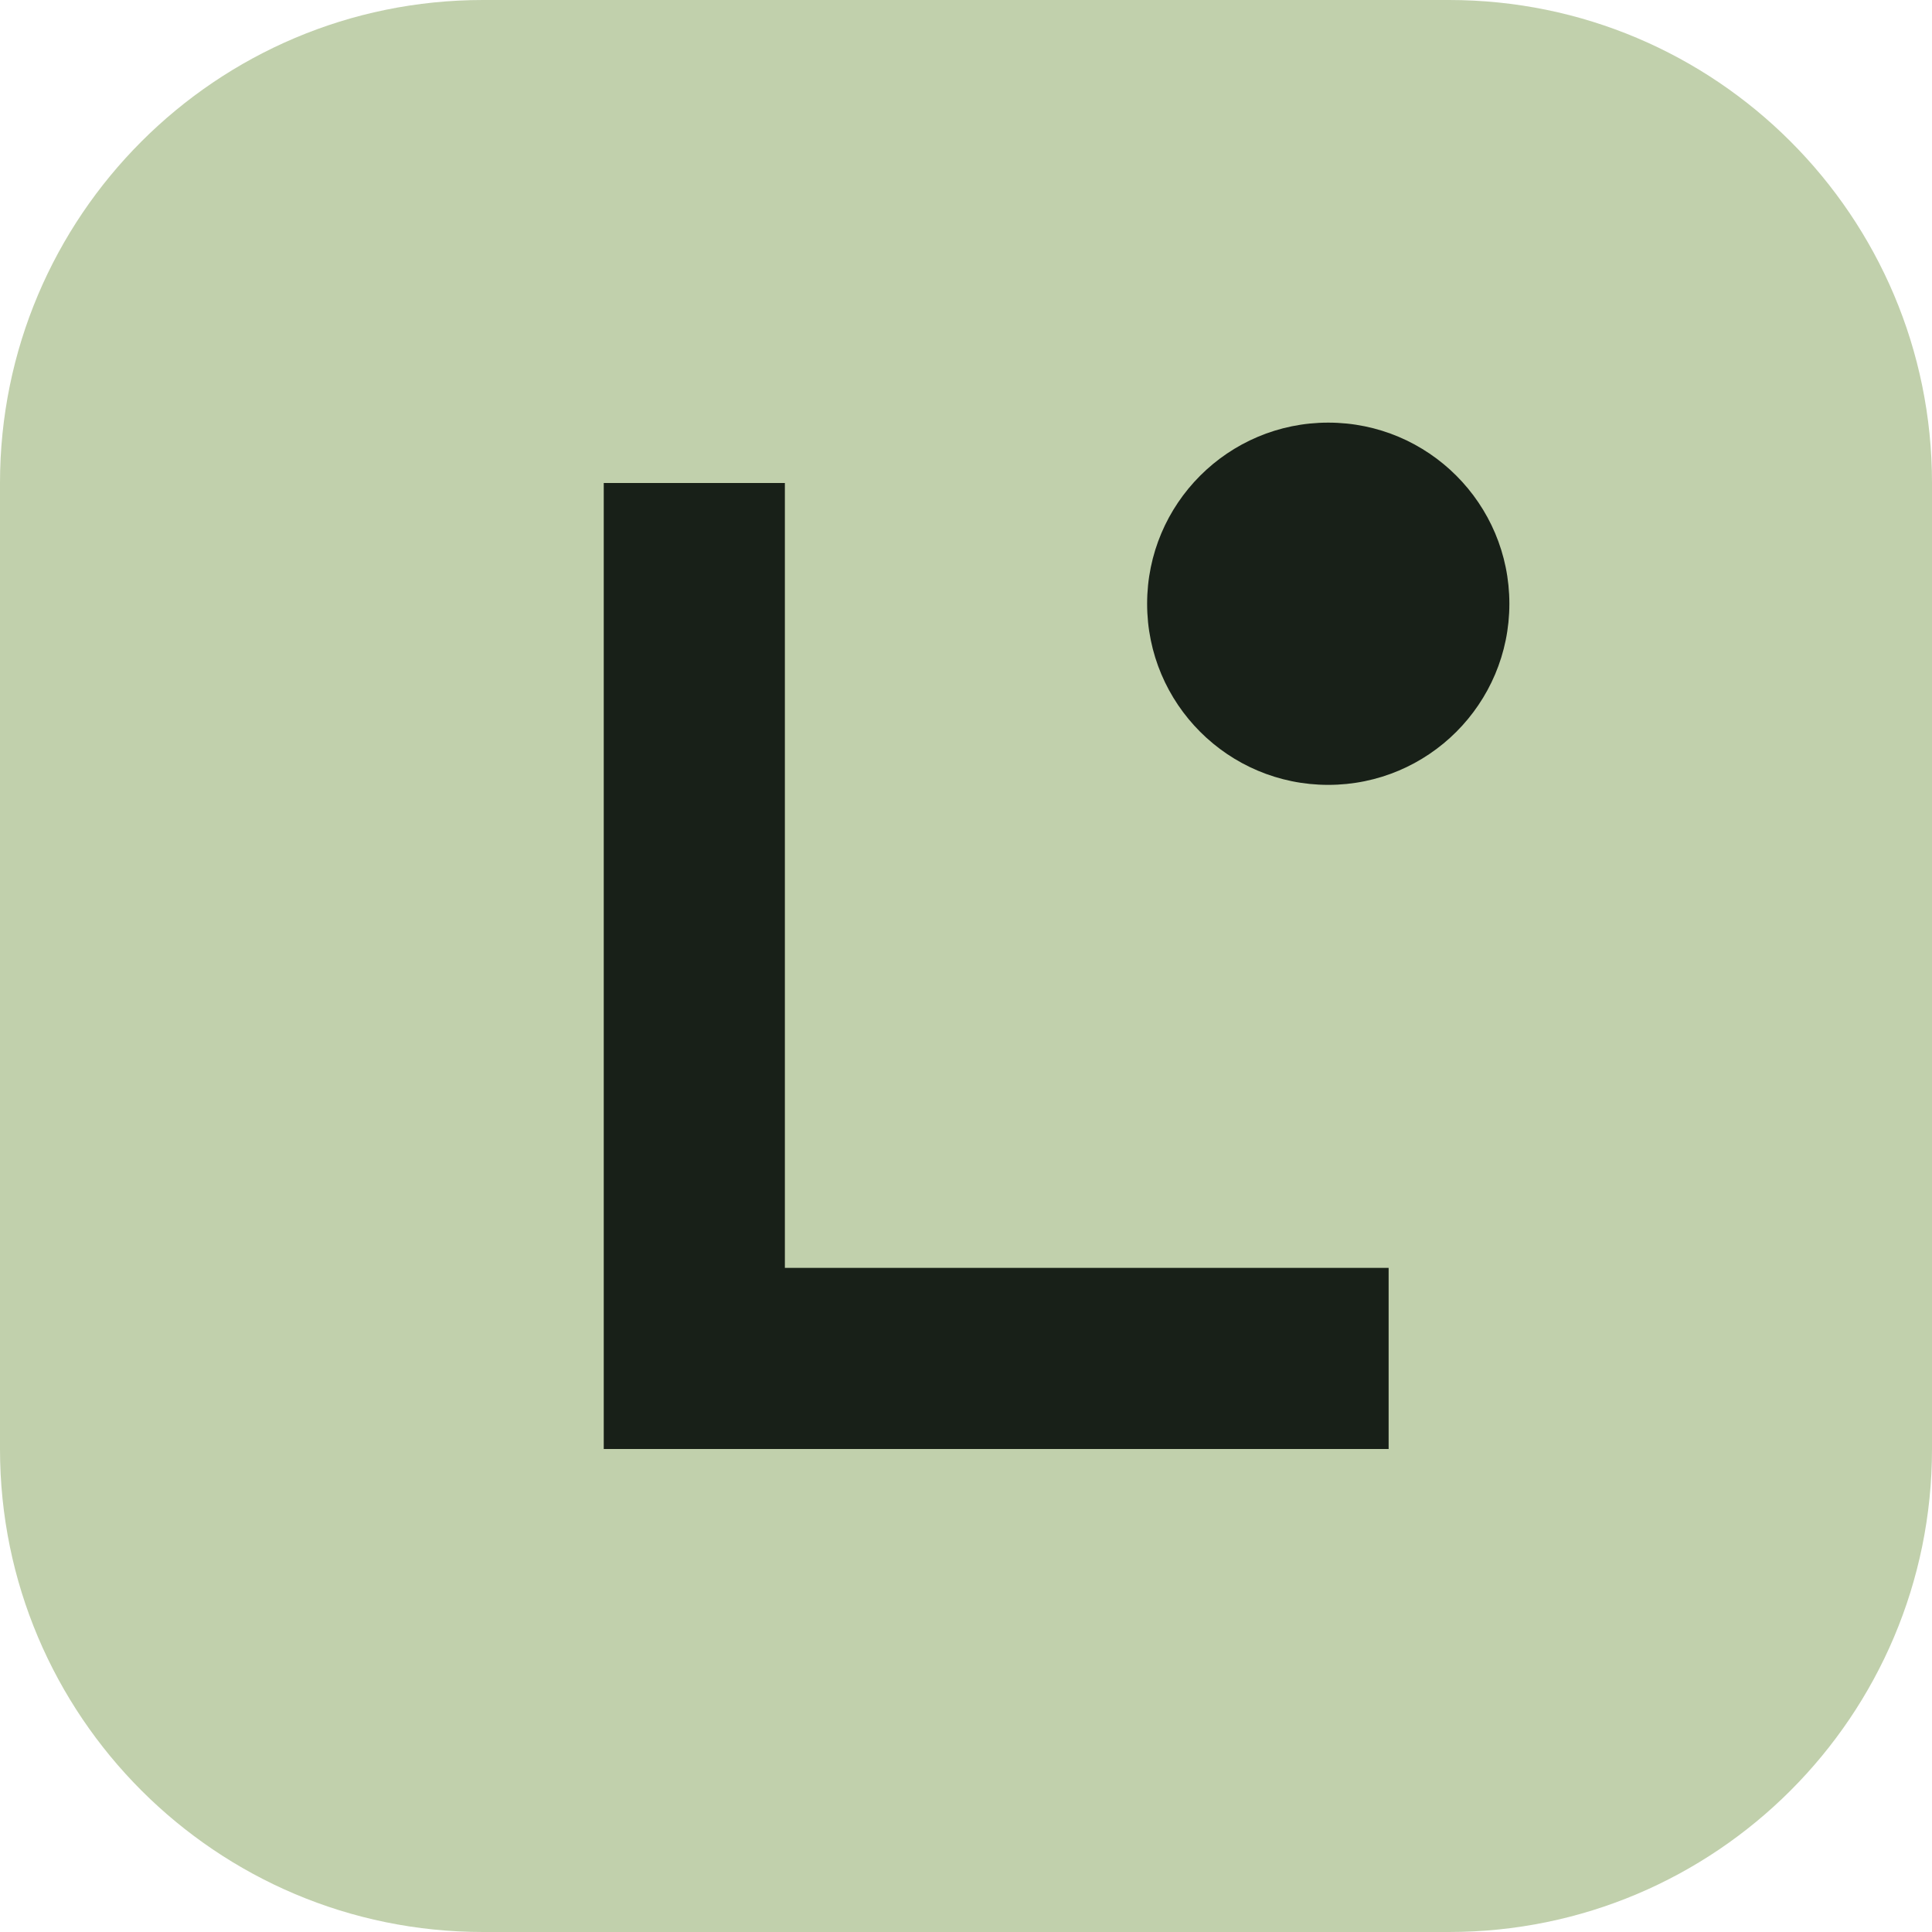
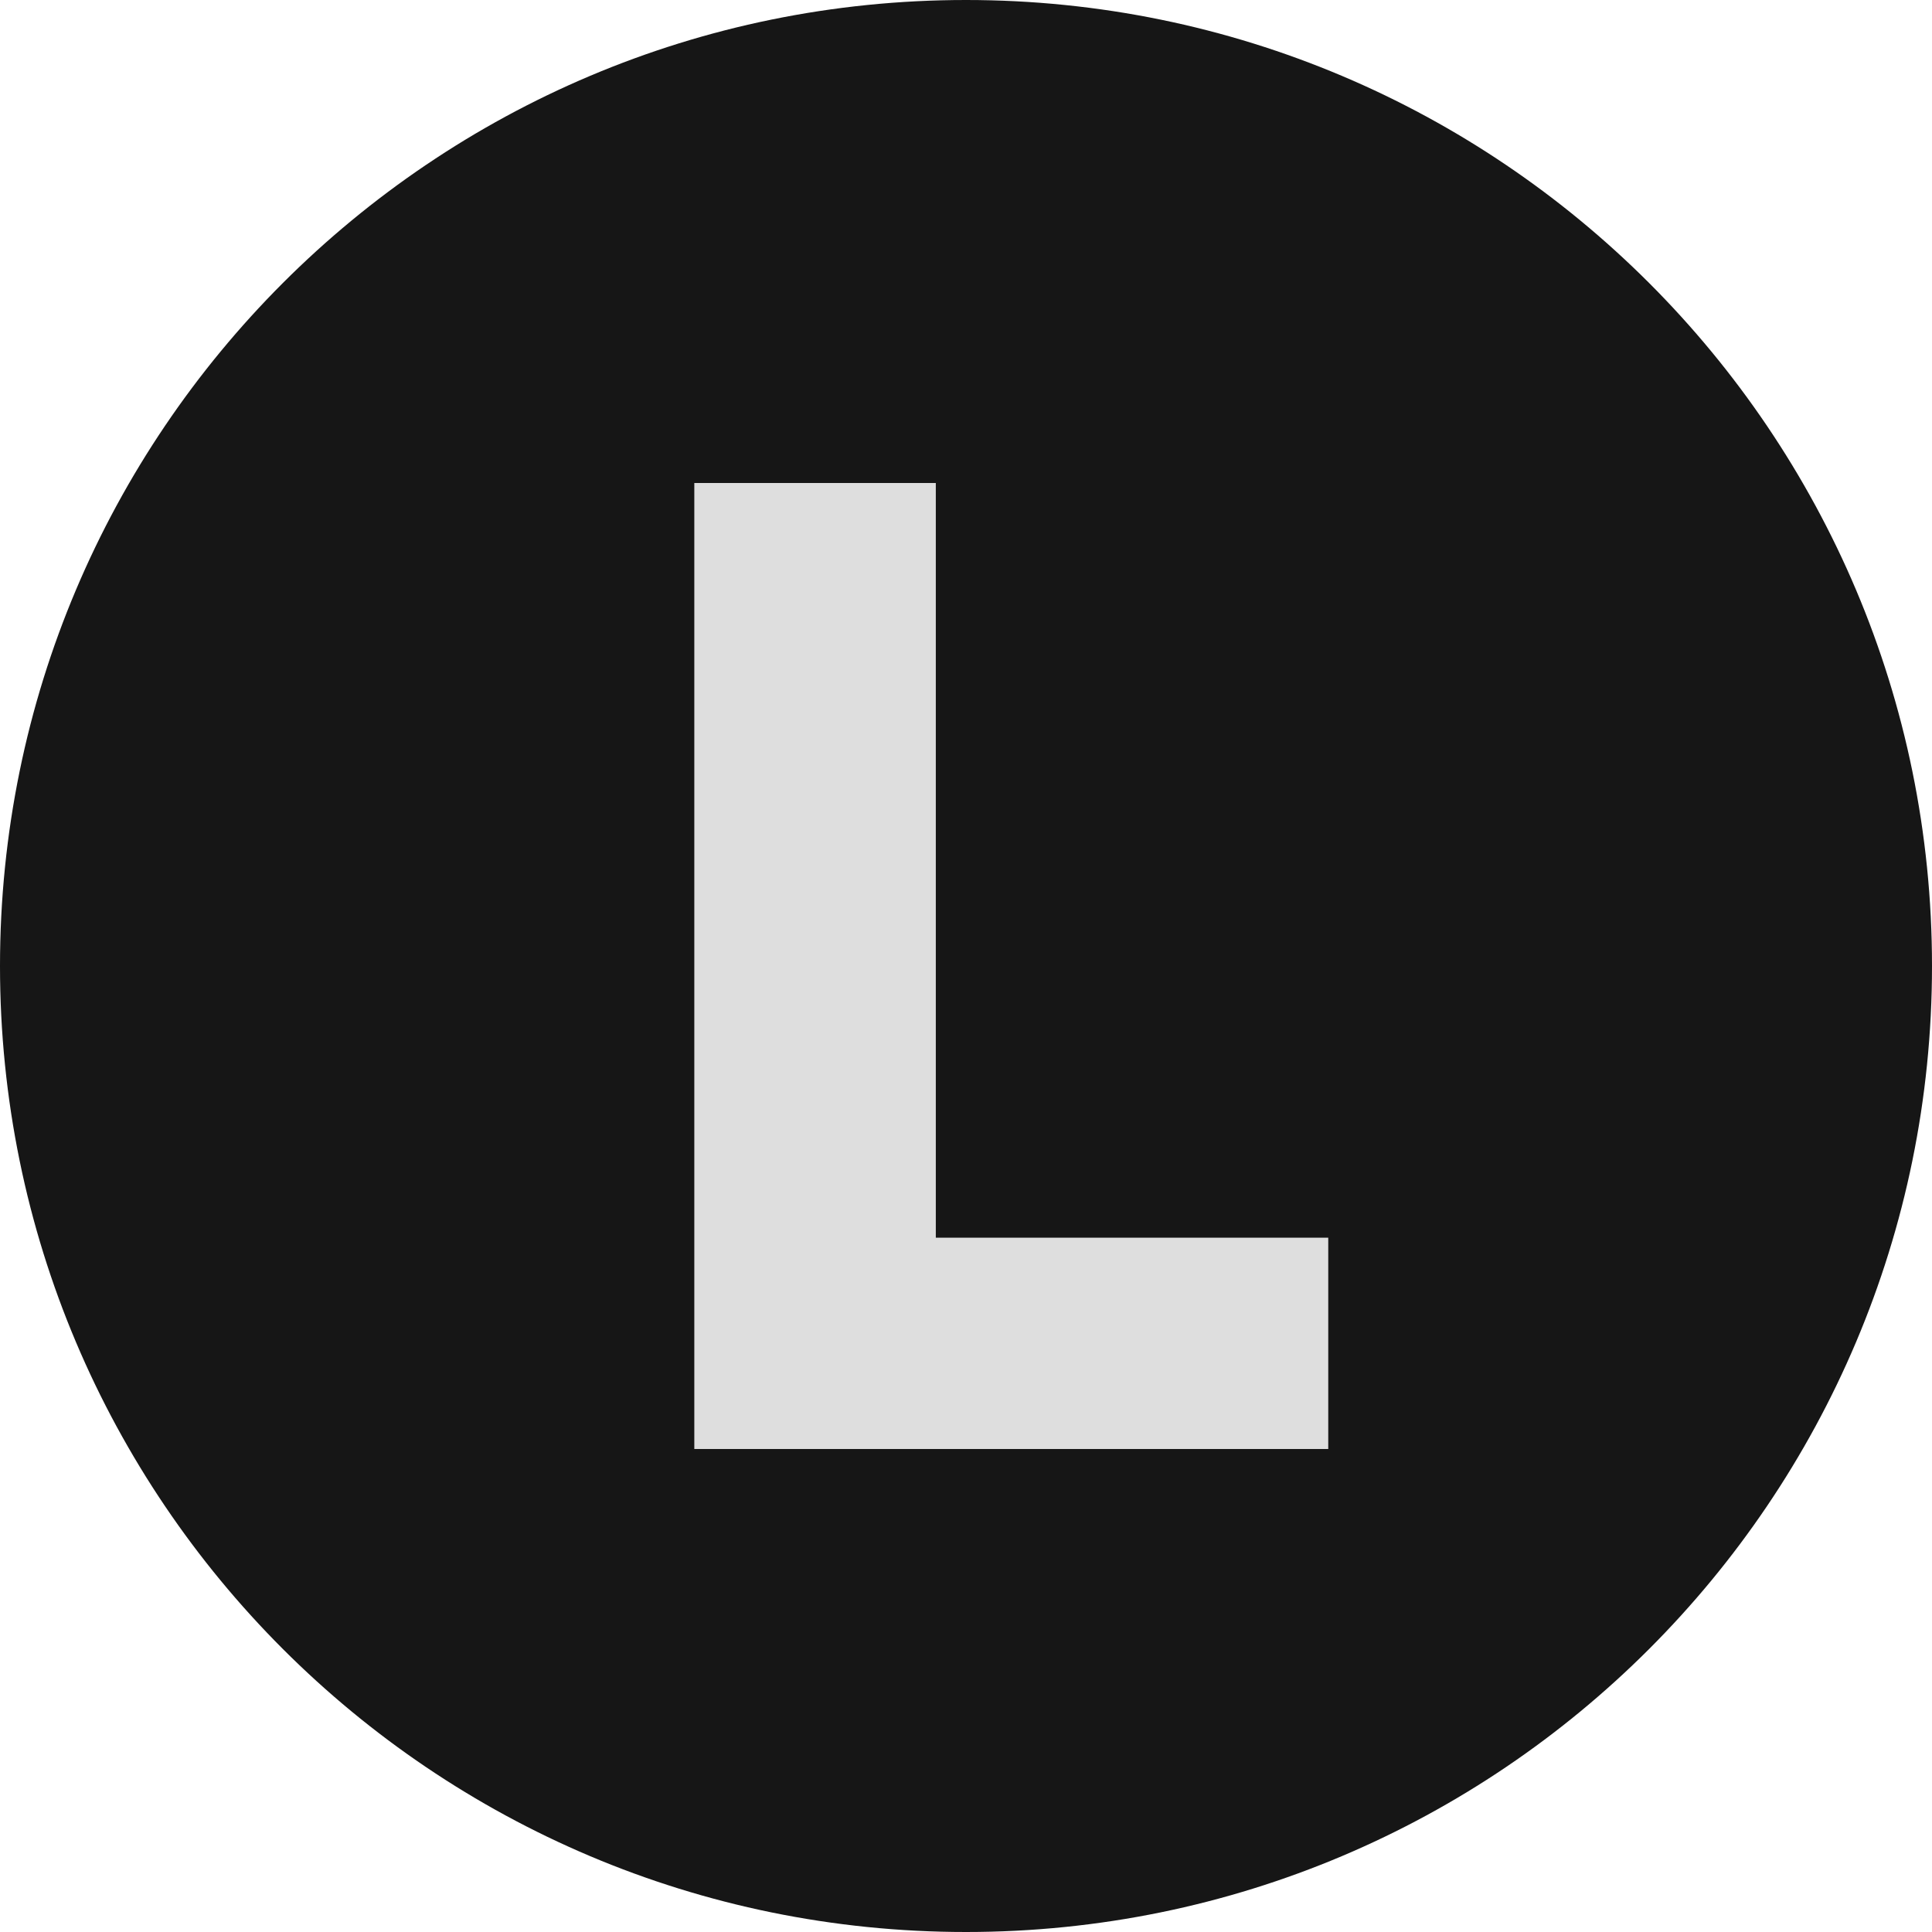
- <svg xmlns="http://www.w3.org/2000/svg" viewBox="0 0 32 32">
-   <rect width="32" height="32" rx="8" fill="#c1d0ac" />
-   <path d="M10 8v16h13v-3H13V8z" fill="#182018" />
-   <circle cx="22" cy="10" r="3" fill="#182018" />
+ <svg xmlns="http://www.w3.org/2000/svg" viewBox="0 0 512 512">
+   <circle cx="256" cy="256" r="256" fill="#161616" />
+   <path fill="#dedede" d="M184 128h64v200h104v56H184z" />
</svg>
